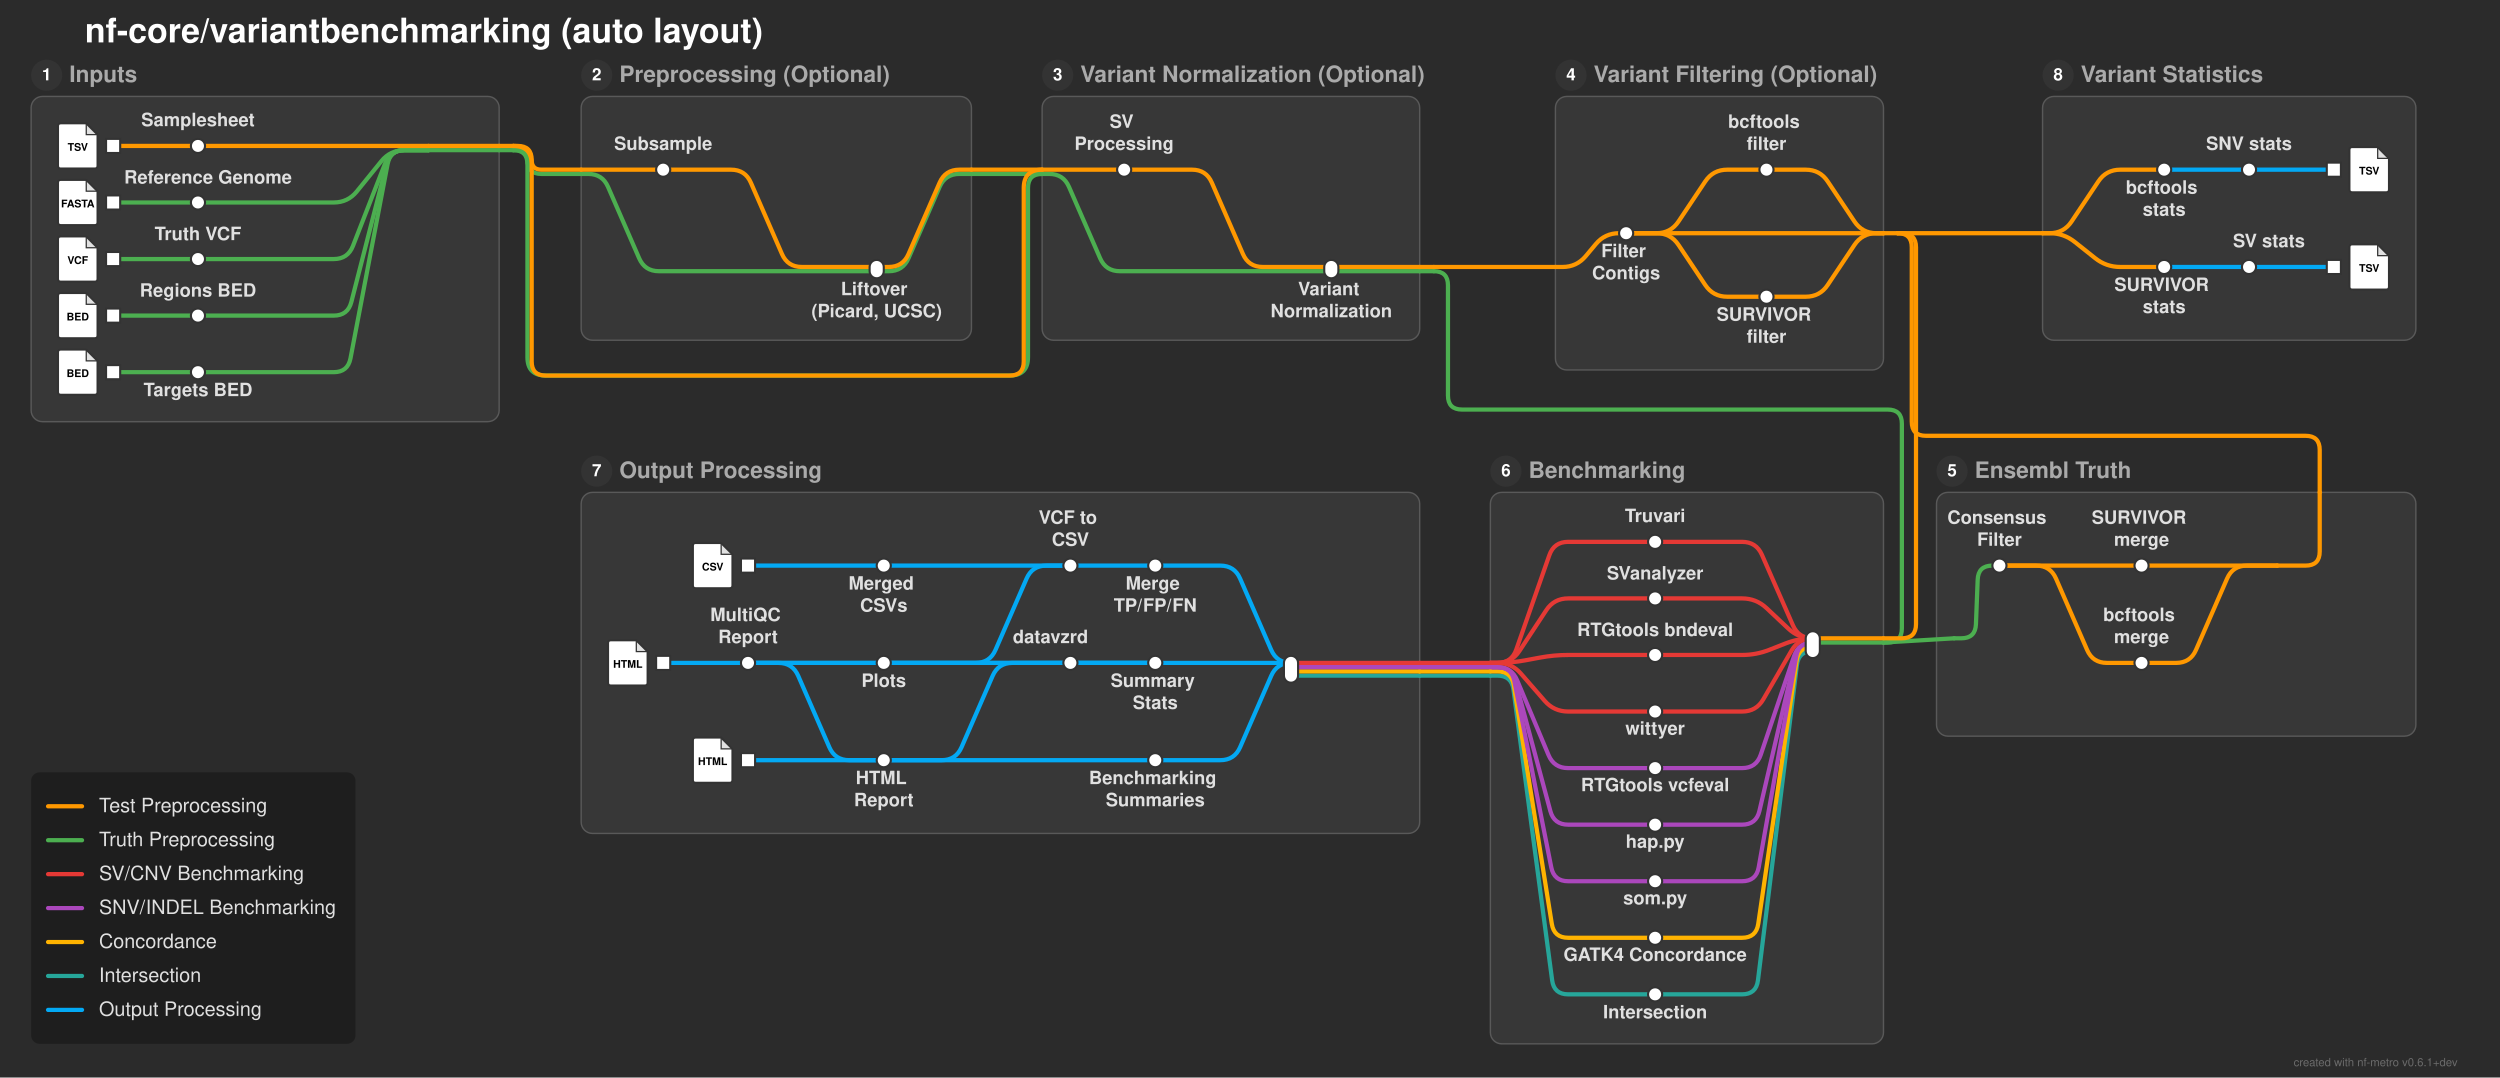
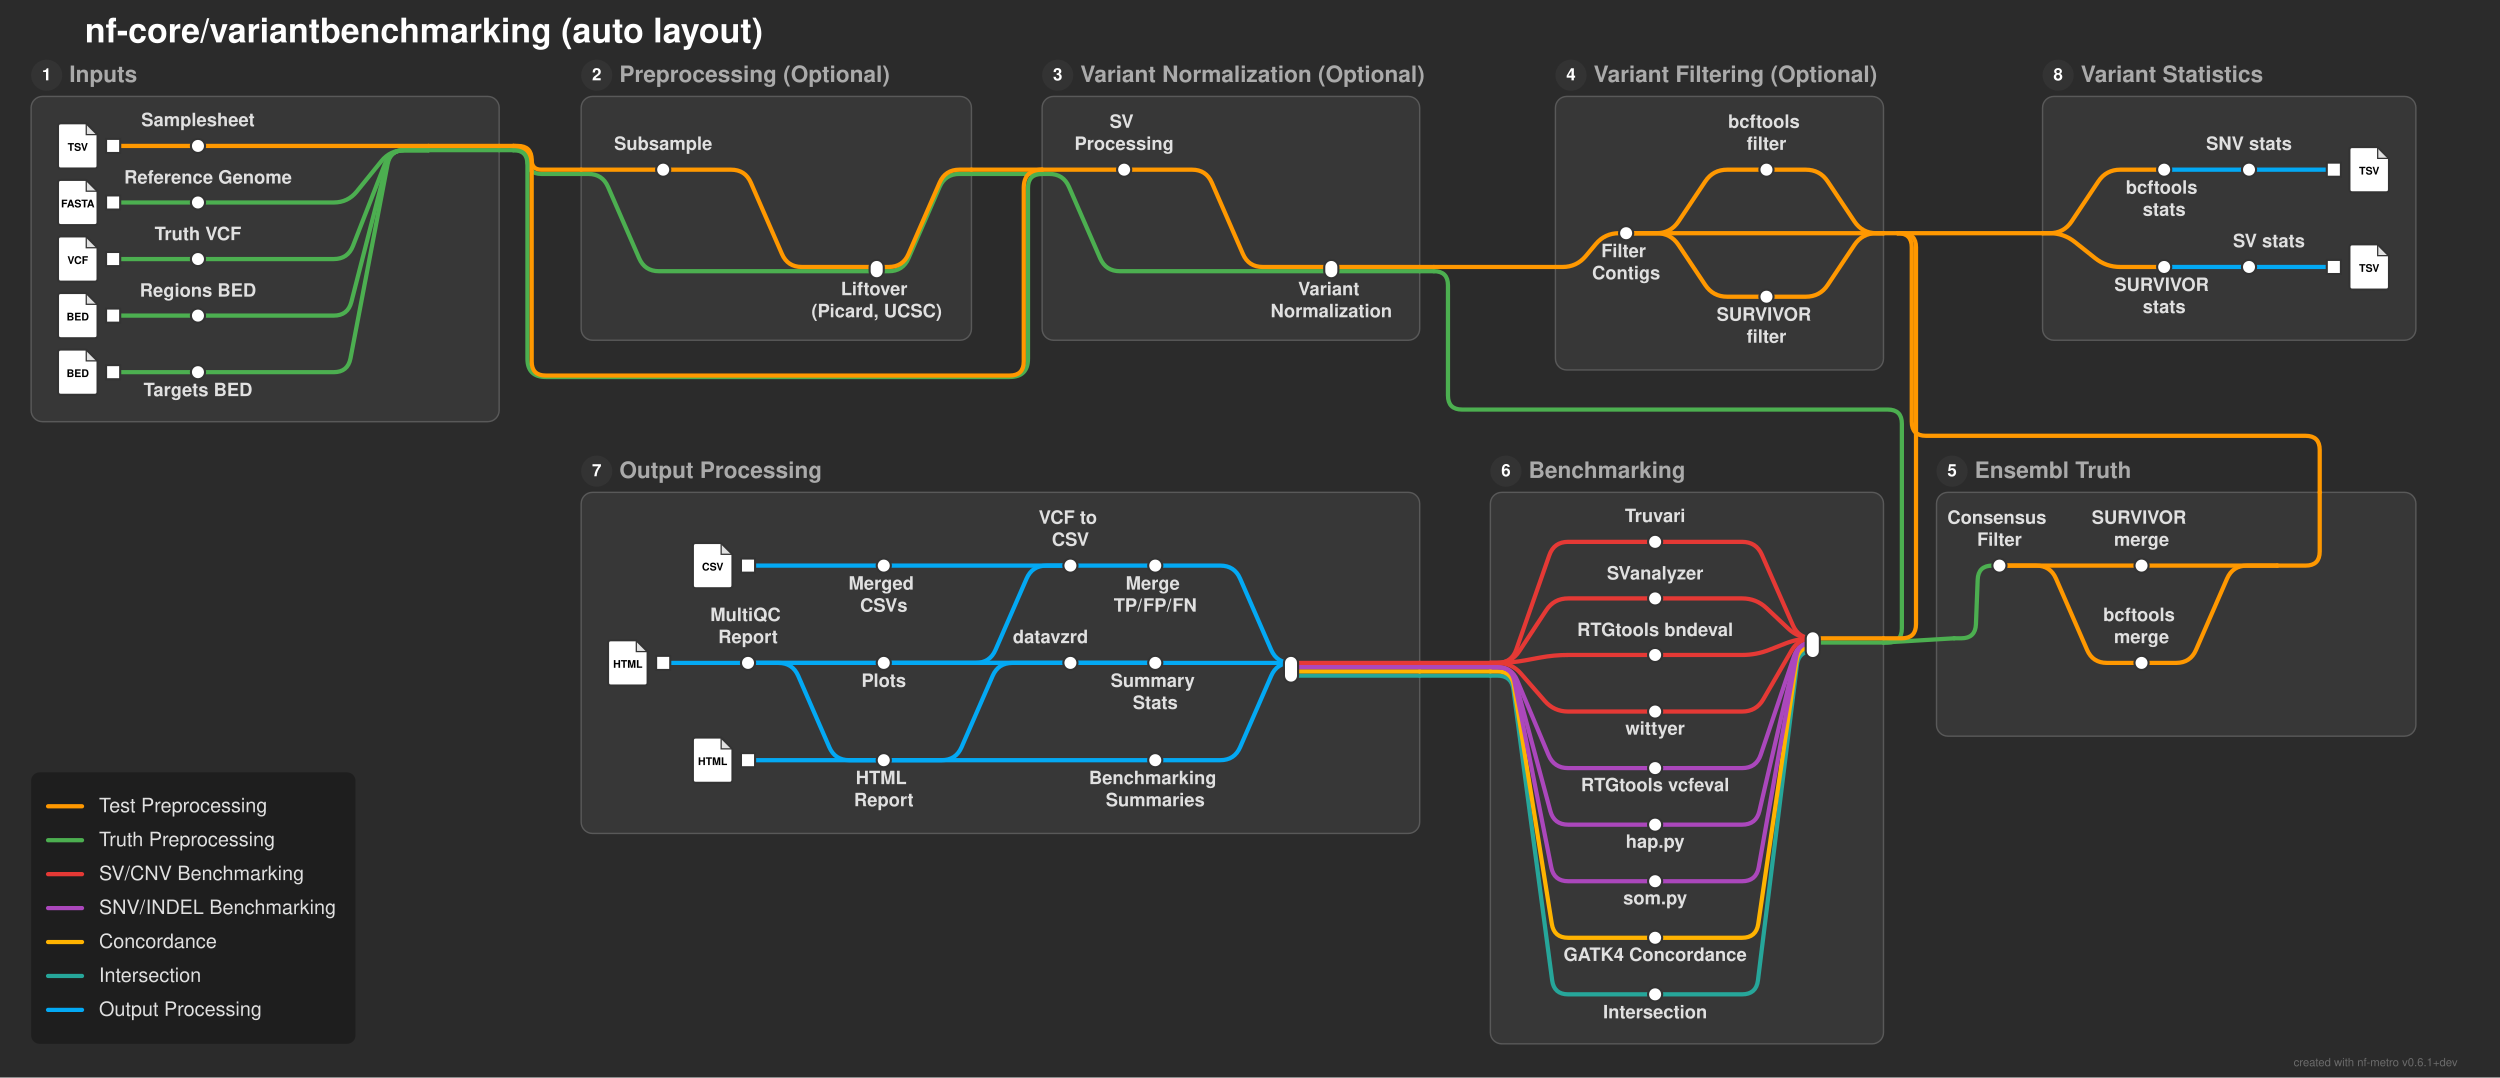
<svg xmlns="http://www.w3.org/2000/svg" width="1768" height="762" viewBox="0 0 1768 762">
  <defs>
</defs>
  <rect x="0" y="0" width="1768" height="762" fill="#2b2b2b" />
  <text x="60.0" y="30.0" font-size="24.0" fill="#ffffff" font-family="'Helvetica Neue', Helvetica, Arial, sans-serif" font-weight="bold" class="nf-metro-title">nf-core/variantbenchmarking (auto layout)</text>
  <rect x="22.0" y="68.2" width="331.0" height="230.0" rx="8" ry="8" fill="#373737" stroke="#595959" stroke-width="1.0" />
  <circle cx="33.0" cy="53.2" r="11" fill="#333333" class="nf-metro-section-num-circle" />
  <text x="33.0" y="53.2" font-size="12" fill="#ffffff" font-family="'Helvetica Neue', Helvetica, Arial, sans-serif" font-weight="bold" text-anchor="middle" dy="0.3em">1</text>
  <text x="49.0" y="53.2" font-size="16.0" fill="#aaaaaa" font-family="'Helvetica Neue', Helvetica, Arial, sans-serif" font-weight="bold" dy="0.3em" class="nf-metro-section-label">Inputs</text>
  <rect x="411.0" y="68.2" width="276.0" height="172.4" rx="8" ry="8" fill="#373737" stroke="#595959" stroke-width="1.0" />
  <circle cx="422.0" cy="53.2" r="11" fill="#333333" class="nf-metro-section-num-circle" />
  <text x="422.0" y="53.2" font-size="12" fill="#ffffff" font-family="'Helvetica Neue', Helvetica, Arial, sans-serif" font-weight="bold" text-anchor="middle" dy="0.3em">2</text>
  <text x="438.0" y="53.2" font-size="16.0" fill="#aaaaaa" font-family="'Helvetica Neue', Helvetica, Arial, sans-serif" font-weight="bold" dy="0.3em" class="nf-metro-section-label">Preprocessing (Optional)</text>
  <rect x="737.0" y="68.2" width="267.0" height="172.4" rx="8" ry="8" fill="#373737" stroke="#595959" stroke-width="1.0" />
  <circle cx="748.0" cy="53.2" r="11" fill="#333333" class="nf-metro-section-num-circle" />
  <text x="748.0" y="53.2" font-size="12" fill="#ffffff" font-family="'Helvetica Neue', Helvetica, Arial, sans-serif" font-weight="bold" text-anchor="middle" dy="0.3em">3</text>
  <text x="764.0" y="53.2" font-size="16.0" fill="#aaaaaa" font-family="'Helvetica Neue', Helvetica, Arial, sans-serif" font-weight="bold" dy="0.3em" class="nf-metro-section-label">Variant Normalization (Optional)</text>
  <rect x="1100.0" y="68.2" width="232.0" height="193.441" rx="8" ry="8" fill="#373737" stroke="#595959" stroke-width="1.0" />
  <circle cx="1111.0" cy="53.2" r="11" fill="#333333" class="nf-metro-section-num-circle" />
  <text x="1111.0" y="53.2" font-size="12" fill="#ffffff" font-family="'Helvetica Neue', Helvetica, Arial, sans-serif" font-weight="bold" text-anchor="middle" dy="0.3em">4</text>
  <text x="1127.0" y="53.2" font-size="16.0" fill="#aaaaaa" font-family="'Helvetica Neue', Helvetica, Arial, sans-serif" font-weight="bold" dy="0.3em" class="nf-metro-section-label">Variant Filtering (Optional)</text>
  <rect x="1369.5" y="348.2" width="339.0" height="172.4" rx="8" ry="8" fill="#373737" stroke="#595959" stroke-width="1.0" />
  <circle cx="1380.5" cy="333.2" r="11" fill="#333333" class="nf-metro-section-num-circle" />
  <text x="1380.5" y="333.2" font-size="12" fill="#ffffff" font-family="'Helvetica Neue', Helvetica, Arial, sans-serif" font-weight="bold" text-anchor="middle" dy="0.3em">5</text>
  <text x="1396.5" y="333.2" font-size="16.0" fill="#aaaaaa" font-family="'Helvetica Neue', Helvetica, Arial, sans-serif" font-weight="bold" dy="0.3em" class="nf-metro-section-label">Ensembl Truth</text>
  <rect x="1054.0" y="348.2" width="278.0" height="390.0" rx="8" ry="8" fill="#373737" stroke="#595959" stroke-width="1.0" />
  <circle cx="1065.0" cy="333.2" r="11" fill="#333333" class="nf-metro-section-num-circle" />
  <text x="1065.0" y="333.2" font-size="12" fill="#ffffff" font-family="'Helvetica Neue', Helvetica, Arial, sans-serif" font-weight="bold" text-anchor="middle" dy="0.3em">6</text>
  <text x="1081.0" y="333.2" font-size="16.0" fill="#aaaaaa" font-family="'Helvetica Neue', Helvetica, Arial, sans-serif" font-weight="bold" dy="0.3em" class="nf-metro-section-label">Benchmarking</text>
  <rect x="411.0" y="348.2" width="593.0" height="241.2" rx="8" ry="8" fill="#373737" stroke="#595959" stroke-width="1.0" />
  <circle cx="422.0" cy="333.2" r="11" fill="#333333" class="nf-metro-section-num-circle" />
  <text x="422.0" y="333.2" font-size="12" fill="#ffffff" font-family="'Helvetica Neue', Helvetica, Arial, sans-serif" font-weight="bold" text-anchor="middle" dy="0.3em">7</text>
  <text x="438.0" y="333.2" font-size="16.0" fill="#aaaaaa" font-family="'Helvetica Neue', Helvetica, Arial, sans-serif" font-weight="bold" dy="0.3em" class="nf-metro-section-label">Output Processing</text>
  <rect x="1444.5" y="68.2" width="264.0" height="172.4" rx="8" ry="8" fill="#373737" stroke="#595959" stroke-width="1.0" />
  <circle cx="1455.5" cy="53.2" r="11" fill="#333333" class="nf-metro-section-num-circle" />
  <text x="1455.5" y="53.2" font-size="12" fill="#ffffff" font-family="'Helvetica Neue', Helvetica, Arial, sans-serif" font-weight="bold" text-anchor="middle" dy="0.3em">8</text>
  <text x="1471.5" y="53.2" font-size="16.0" fill="#aaaaaa" font-family="'Helvetica Neue', Helvetica, Arial, sans-serif" font-weight="bold" dy="0.3em" class="nf-metro-section-label">Variant Statistics</text>
  <path d="M1170.5,703.2 L1109.0,703.2 Q1099.0,703.2,1097.681,693.287 L1070.319,487.713 Q1069.0,477.8,1059.0,477.8 L1054.0,477.8" stroke="#26A69A" stroke-width="3.0" fill="none" stroke-linecap="round" stroke-linejoin="round" />
  <path d="M1170.5,663.2 L1109.0,663.2 Q1099.0,663.2,1097.427,653.324 L1070.573,484.676 Q1069.0,474.8,1059.0,474.8 L1054.0,474.8" stroke="#FFB300" stroke-width="3.0" fill="none" stroke-linecap="round" stroke-linejoin="round" />
  <path d="M1170.5,623.2 L1109.0,623.2 Q1099.0,623.2,1097.056,613.391 L1070.944,481.609 Q1069.0,471.8,1059.0,471.8 L1054.0,471.8" stroke="#AB47BC" stroke-width="3.0" fill="none" stroke-linecap="round" stroke-linejoin="round" />
  <path d="M1170.5,583.2 L1109.0,583.2 Q1099.0,583.2,1096.4,573.544 L1071.6,481.456 Q1069.0,471.8,1059.0,471.8 L1054.0,471.8" stroke="#AB47BC" stroke-width="3.0" fill="none" stroke-linecap="round" stroke-linejoin="round" />
  <path d="M1170.5,543.2 L1109.0,543.2 Q1099.0,543.2,1095.126,533.981 L1072.874,481.019 Q1069.0,471.8,1059.0,471.8 L1054.0,471.8" stroke="#AB47BC" stroke-width="3.0" fill="none" stroke-linecap="round" stroke-linejoin="round" />
  <path d="M625.0,537.6 L529.0,537.6" stroke="#03A9F4" stroke-width="3.0" stroke-linecap="round" />
  <path d="M817.0,537.6 L600.5,537.6 Q590.5,537.6,586.503,528.434 L564.497,477.966 Q560.5,468.8,550.5,468.8 L529.0,468.8" stroke="#03A9F4" stroke-width="3.0" fill="none" stroke-linecap="round" stroke-linejoin="round" />
  <path d="M1170.5,503.2 L1109.0,503.2 Q1099.0,503.2,1092.427,495.663 L1075.573,476.337 Q1069.0,468.8,1059.0,468.8 L1054.0,468.8" stroke="#E53935" stroke-width="3.0" fill="none" stroke-linecap="round" stroke-linejoin="round" />
  <path d="M1004.0,477.8 L913.0,477.8" stroke="#26A69A" stroke-width="3.0" stroke-linecap="round" />
  <path d="M1054.0,477.8 L1004.0,477.8" stroke="#26A69A" stroke-width="3.0" stroke-linecap="round" />
  <path d="M1004.0,474.8 L913.0,474.8" stroke="#FFB300" stroke-width="3.0" stroke-linecap="round" />
  <path d="M1054.0,474.8 L1004.0,474.8" stroke="#FFB300" stroke-width="3.0" stroke-linecap="round" />
  <path d="M1004.0,471.8 L913.0,471.8" stroke="#AB47BC" stroke-width="3.0" stroke-linecap="round" />
  <path d="M1054.0,471.8 L1004.0,471.8" stroke="#AB47BC" stroke-width="3.0" stroke-linecap="round" />
  <path d="M1514.5,468.8 L1490.0,468.8 Q1480.0,468.8,1476.003,459.634 L1453.997,409.166 Q1450.0,400.0,1440.0,400.0 L1414.0,400.0" stroke="#ff9800" stroke-width="3.0" fill="none" stroke-linecap="round" stroke-linejoin="round" />
  <path d="M913.0,468.8 L913.0,468.8 Q903.0,468.8,899.003,459.634 L876.997,409.166 Q873.0,400.0,863.0,400.0 L817.0,400.0" stroke="#03A9F4" stroke-width="3.0" fill="none" stroke-linecap="round" stroke-linejoin="round" />
  <path d="M913.0,468.8 L817.0,468.8" stroke="#03A9F4" stroke-width="3.0" stroke-linecap="round" />
  <path d="M817.0,468.8 L625.0,468.8" stroke="#03A9F4" stroke-width="3.0" stroke-linecap="round" />
  <path d="M817.0,468.8 L757.0,468.8" stroke="#03A9F4" stroke-width="3.0" stroke-linecap="round" />
  <path d="M913.0,468.8 L913.0,468.8 Q903.0,468.8,899.003,477.966 L876.997,528.434 Q873.0,537.6,863.0,537.6 L817.0,537.6" stroke="#03A9F4" stroke-width="3.0" fill="none" stroke-linecap="round" stroke-linejoin="round" />
  <path d="M757.0,468.8 L716.0,468.8 Q706.0,468.8,702.003,477.966 L679.997,528.434 Q676.0,537.6,666.0,537.6 L625.0,537.6" stroke="#03A9F4" stroke-width="3.0" fill="none" stroke-linecap="round" stroke-linejoin="round" />
  <path d="M817.0,468.8 L529.0,468.8" stroke="#03A9F4" stroke-width="3.0" stroke-linecap="round" />
  <path d="M625.0,468.8 L529.0,468.8" stroke="#03A9F4" stroke-width="3.0" stroke-linecap="round" />
  <path d="M529.0,468.8 L469.0,468.8" stroke="#03A9F4" stroke-width="3.0" stroke-linecap="round" />
  <path d="M1004.0,468.8 L913.0,468.8" stroke="#E53935" stroke-width="3.0" stroke-linecap="round" />
  <path d="M1054.0,468.8 L1004.0,468.8" stroke="#E53935" stroke-width="3.0" stroke-linecap="round" />
  <path d="M1170.5,463.2 L1109.0,463.2 Q1099.0,463.2,1089.17,465.035 L1078.83,466.965 Q1069.0,468.8,1059.0,468.8 L1054.0,468.8" stroke="#E53935" stroke-width="3.0" fill="none" stroke-linecap="round" stroke-linejoin="round" />
  <path d="M1282.0,460.407 L1282.0,460.407 Q1272.0,460.407,1270.774,470.332 L1243.226,693.275 Q1242.0,703.2,1232.0,703.2 L1170.5,703.2" stroke="#26A69A" stroke-width="3.0" fill="none" stroke-linecap="round" stroke-linejoin="round" />
  <path d="M1282.0,457.407 L1282.0,457.407 Q1272.0,457.407,1270.557,467.303 L1243.443,653.305 Q1242.0,663.2,1232.0,663.2 L1170.5,663.2" stroke="#FFB300" stroke-width="3.0" fill="none" stroke-linecap="round" stroke-linejoin="round" />
  <path d="M1282.0,454.407 L1282.0,454.407 Q1272.0,454.407,1268.799,463.881 L1245.201,533.726 Q1242.0,543.2,1232.0,543.2 L1170.5,543.2" stroke="#AB47BC" stroke-width="3.0" fill="none" stroke-linecap="round" stroke-linejoin="round" />
  <path d="M1282.0,454.407 L1282.0,454.407 Q1272.0,454.407,1269.731,464.147 L1244.269,573.461 Q1242.0,583.2,1232.0,583.2 L1170.5,583.2" stroke="#AB47BC" stroke-width="3.0" fill="none" stroke-linecap="round" stroke-linejoin="round" />
  <path d="M1282.0,454.407 L1282.0,454.407 Q1272.0,454.407,1270.25,464.253 L1243.75,613.354 Q1242.0,623.2,1232.0,623.2 L1170.5,623.2" stroke="#AB47BC" stroke-width="3.0" fill="none" stroke-linecap="round" stroke-linejoin="round" />
  <path d="M1332.0,454.407 L1282.0,454.407" stroke="#4CAF50" stroke-width="3.0" stroke-linecap="round" />
  <path d="M1282.0,451.407 L1282.0,451.407 Q1272.0,451.407,1267.974,442.254 L1246.026,392.354 Q1242.0,383.2,1232.0,383.2 L1170.5,383.2" stroke="#E53935" stroke-width="3.0" fill="none" stroke-linecap="round" stroke-linejoin="round" />
  <path d="M1282.0,451.407 L1282.0,451.407 Q1272.0,451.407,1264.715,444.557 L1249.285,430.05 Q1242.0,423.2,1232.0,423.2 L1170.5,423.2" stroke="#E53935" stroke-width="3.0" fill="none" stroke-linecap="round" stroke-linejoin="round" />
  <path d="M1282.0,451.407 L1282.0,451.407 Q1272.0,451.407,1262.693,455.066 L1251.307,459.542 Q1242.0,463.2,1232.0,463.2 L1170.5,463.2" stroke="#E53935" stroke-width="3.0" fill="none" stroke-linecap="round" stroke-linejoin="round" />
  <path d="M1282.0,451.407 L1282.0,451.407 Q1272.0,451.407,1266.988,460.06 L1247.012,494.547 Q1242.0,503.2,1232.0,503.2 L1170.5,503.2" stroke="#E53935" stroke-width="3.0" fill="none" stroke-linecap="round" stroke-linejoin="round" />
  <path d="M1332.0,451.407 L1282.0,451.407" stroke="#ff9800" stroke-width="3.0" stroke-linecap="round" />
  <path d="M1382.0,451.407 L1332.0,454.407" stroke="#4CAF50" stroke-width="3.0" stroke-linecap="round" />
  <path d="M1170.5,423.2 L1109.0,423.2 Q1099.0,423.2,1093.504,431.554 L1074.496,460.446 Q1069.0,468.8,1059.0,468.8 L1054.0,468.8" stroke="#E53935" stroke-width="3.0" fill="none" stroke-linecap="round" stroke-linejoin="round" />
  <path d="M1610.5,400.0 L1514.5,400.0" stroke="#ff9800" stroke-width="3.0" stroke-linecap="round" />
  <path d="M1610.5,400.0 L1589.0,400.0 Q1579.0,400.0,1575.003,409.166 L1552.997,459.634 Q1549.0,468.8,1539.0,468.8 L1514.5,468.8" stroke="#ff9800" stroke-width="3.0" fill="none" stroke-linecap="round" stroke-linejoin="round" />
  <path d="M1514.5,400.0 L1414.0,400.0" stroke="#ff9800" stroke-width="3.0" stroke-linecap="round" />
  <path d="M817.0,400.0 L757.0,400.0" stroke="#03A9F4" stroke-width="3.0" stroke-linecap="round" />
  <path d="M757.0,400.0 L740.0,400.0 Q730.0,400.0,726.003,409.166 L703.997,459.634 Q700.0,468.8,690.0,468.8 L625.0,468.8" stroke="#03A9F4" stroke-width="3.0" fill="none" stroke-linecap="round" stroke-linejoin="round" />
  <path d="M757.0,400.0 L625.0,400.0" stroke="#03A9F4" stroke-width="3.0" stroke-linecap="round" />
  <path d="M625.0,400.0 L529.0,400.0" stroke="#03A9F4" stroke-width="3.0" stroke-linecap="round" />
  <path d="M1414.0,400.0 L1409.0,400.0 Q1399.0,400.0,1398.611,409.992 L1397.389,441.415 Q1397.0,451.407,1387.0,451.407 L1382.0,451.407" stroke="#4CAF50" stroke-width="3.0" fill="none" stroke-linecap="round" stroke-linejoin="round" />
  <path d="M1170.5,383.2 L1109.0,383.2 Q1099.0,383.2,1095.693,392.637 L1072.307,459.363 Q1069.0,468.8,1059.0,468.8 L1054.0,468.8" stroke="#E53935" stroke-width="3.0" fill="none" stroke-linecap="round" stroke-linejoin="round" />
  <path d="M1640.5,348.2 L1640.5,390.0 Q1640.5,400.0,1630.5,400.0 L1610.5,400.0" stroke="#ff9800" stroke-width="3.0" fill="none" stroke-linecap="round" stroke-linejoin="round" />
  <path d="M80.0,263.2 L140.0,263.2" stroke="#4CAF50" stroke-width="3.0" stroke-linecap="round" />
  <path d="M140.0,263.2 L236.0,263.2 Q246.0,263.2,247.877,253.378 L274.123,116.022 Q276.0,106.2,286.0,106.2 L303.0,106.2" stroke="#4CAF50" stroke-width="3.0" fill="none" stroke-linecap="round" stroke-linejoin="round" />
  <path d="M80.0,223.2 L140.0,223.2" stroke="#4CAF50" stroke-width="3.0" stroke-linecap="round" />
  <path d="M140.0,223.2 L236.0,223.2 Q246.0,223.2,248.484,213.513 L273.516,115.887 Q276.0,106.2,286.0,106.2 L303.0,106.2" stroke="#4CAF50" stroke-width="3.0" fill="none" stroke-linecap="round" stroke-linejoin="round" />
  <path d="M1249.25,209.841 L1277.0,209.841 Q1287.0,209.841,1292.554,201.525 L1311.446,173.236 Q1317.0,164.92,1327.0,164.92 L1332.0,164.92" stroke="#ff9800" stroke-width="3.0" fill="none" stroke-linecap="round" stroke-linejoin="round" />
  <path d="M620.0,191.8 L628.5,191.8 Q638.5,191.8,642.497,182.634 L664.503,132.166 Q668.5,123.0,678.5,123.0 L687.0,123.0" stroke="#4CAF50" stroke-width="3.0" fill="none" stroke-linecap="round" stroke-linejoin="round" />
  <path d="M941.5,191.8 L1004.0,191.8" stroke="#4CAF50" stroke-width="3.0" stroke-linecap="round" />
  <path d="M1004.0,191.8 L1014.0,191.8" stroke="#4CAF50" stroke-width="3.0" stroke-linecap="round" />
  <path d="M1014.0,191.8 L1014.0,191.8 Q1024.0,191.8,1024.0,201.8 L1024.0,279.641 Q1024.0,289.641,1034.0,289.641 L1335.0,289.641 Q1345.0,289.641,1345.0,299.641 L1345.0,444.407 Q1345.0,454.407,1335.0,454.407 L1332.0,454.407" stroke="#4CAF50" stroke-width="3.0" fill="none" stroke-linecap="round" stroke-linejoin="round" />
  <path d="M1530.5,188.8 L1590.5,188.8" stroke="#03A9F4" stroke-width="3.0" stroke-linecap="round" />
  <path d="M1590.5,188.8 L1650.5,188.8" stroke="#03A9F4" stroke-width="3.0" stroke-linecap="round" />
  <path d="M620.0,188.8 L628.5,188.8 Q638.5,188.8,642.497,179.634 L664.503,129.166 Q668.5,120.0,678.5,120.0 L687.0,120.0" stroke="#ff9800" stroke-width="3.0" fill="none" stroke-linecap="round" stroke-linejoin="round" />
  <path d="M941.5,188.8 L1004.0,188.8" stroke="#ff9800" stroke-width="3.0" stroke-linecap="round" />
  <path d="M1100.0,188.8 L1105.0,188.8 Q1115.0,188.8,1121.421,181.134 L1128.579,172.587 Q1135.0,164.92,1145.0,164.92 L1150.0,164.92" stroke="#ff9800" stroke-width="3.0" fill="none" stroke-linecap="round" stroke-linejoin="round" />
  <path d="M1004.0,188.8 L1014.0,188.8" stroke="#ff9800" stroke-width="3.0" stroke-linecap="round" />
  <path d="M1014.0,188.8 L1100.0,188.8" stroke="#ff9800" stroke-width="3.0" stroke-linecap="round" />
  <path d="M80.0,183.2 L140.0,183.2" stroke="#4CAF50" stroke-width="3.0" stroke-linecap="round" />
  <path d="M140.0,183.2 L236.0,183.2 Q246.0,183.2,249.63,173.882 L272.37,115.518 Q276.0,106.2,286.0,106.2 L303.0,106.2" stroke="#4CAF50" stroke-width="3.0" fill="none" stroke-linecap="round" stroke-linejoin="round" />
  <path d="M1150.0,164.92 L1171.5,164.92 Q1181.5,164.92,1187.054,156.604 L1205.946,128.316 Q1211.5,120.0,1221.5,120.0 L1249.25,120.0" stroke="#ff9800" stroke-width="3.0" fill="none" stroke-linecap="round" stroke-linejoin="round" />
  <path d="M1150.0,164.92 L1171.5,164.92 Q1181.5,164.92,1187.054,173.236 L1205.946,201.525 Q1211.5,209.841,1221.5,209.841 L1249.25,209.841" stroke="#ff9800" stroke-width="3.0" fill="none" stroke-linecap="round" stroke-linejoin="round" />
  <path d="M1444.5,164.92 L1449.5,164.92 Q1459.5,164.92,1465.054,156.604 L1483.946,128.316 Q1489.5,120.0,1499.5,120.0 L1530.5,120.0" stroke="#ff9800" stroke-width="3.0" fill="none" stroke-linecap="round" stroke-linejoin="round" />
  <path d="M1444.5,164.92 L1449.5,164.92 Q1459.5,164.92,1467.324,171.148 L1481.676,182.572 Q1489.5,188.8,1499.5,188.8 L1530.5,188.8" stroke="#ff9800" stroke-width="3.0" fill="none" stroke-linecap="round" stroke-linejoin="round" />
  <path d="M1150.0,164.92 L1332.0,164.92" stroke="#ff9800" stroke-width="3.0" stroke-linecap="round" />
  <path d="M1332.0,164.92 L1342.0,164.92" stroke="#ff9800" stroke-width="3.0" stroke-linecap="round" />
  <path d="M1342.0,164.92 L1444.5,164.92" stroke="#ff9800" stroke-width="3.0" stroke-linecap="round" />
  <path d="M1342.0,164.92 L1342.0,164.92 Q1352.0,164.92,1352.0,174.92 L1352.0,298.2 Q1352.0,308.2,1362.0,308.2 L1630.5,308.2 Q1640.5,308.2,1640.5,318.2 L1640.5,348.2" stroke="#ff9800" stroke-width="3.0" fill="none" stroke-linecap="round" stroke-linejoin="round" />
  <path d="M1342.0,164.92 L1345.0,164.92 Q1355.0,164.92,1355.0,174.92 L1355.0,441.407 Q1355.0,451.407,1345.0,451.407 L1332.0,451.407" stroke="#ff9800" stroke-width="3.0" fill="none" stroke-linecap="round" stroke-linejoin="round" />
  <path d="M80.0,143.2 L140.0,143.2" stroke="#4CAF50" stroke-width="3.0" stroke-linecap="round" />
  <path d="M140.0,143.2 L236.0,143.2 Q246.0,143.2,252.298,135.432 L269.702,113.968 Q276.0,106.2,286.0,106.2 L303.0,106.2" stroke="#4CAF50" stroke-width="3.0" fill="none" stroke-linecap="round" stroke-linejoin="round" />
  <path d="M411.0,123.0 L416.0,123.0 Q426.0,123.0,429.997,132.166 L452.003,182.634 Q456.0,191.8,466.0,191.8 L620.0,191.8" stroke="#4CAF50" stroke-width="3.0" fill="none" stroke-linecap="round" stroke-linejoin="round" />
  <path d="M737.0,123.0 L742.0,123.0 Q752.0,123.0,755.997,132.166 L778.003,182.634 Q782.0,191.8,792.0,191.8 L941.5,191.8" stroke="#4CAF50" stroke-width="3.0" fill="none" stroke-linecap="round" stroke-linejoin="round" />
  <path d="M687.0,123.0 L737.0,123.0" stroke="#4CAF50" stroke-width="3.0" stroke-linecap="round" />
  <path d="M469.0,120.0 L517.0,120.0 Q527.0,120.0,530.997,129.166 L553.003,179.634 Q557.0,188.8,567.0,188.8 L620.0,188.8" stroke="#ff9800" stroke-width="3.0" fill="none" stroke-linecap="round" stroke-linejoin="round" />
  <path d="M795.0,120.0 L843.0,120.0 Q853.0,120.0,856.997,129.166 L879.003,179.634 Q883.0,188.8,893.0,188.8 L941.5,188.8" stroke="#ff9800" stroke-width="3.0" fill="none" stroke-linecap="round" stroke-linejoin="round" />
  <path d="M1530.5,120.0 L1590.5,120.0" stroke="#03A9F4" stroke-width="3.0" stroke-linecap="round" />
  <path d="M1590.5,120.0 L1650.5,120.0" stroke="#03A9F4" stroke-width="3.0" stroke-linecap="round" />
  <path d="M411.0,120.0 L469.0,120.0" stroke="#ff9800" stroke-width="3.0" stroke-linecap="round" />
  <path d="M737.0,120.0 L795.0,120.0" stroke="#ff9800" stroke-width="3.0" stroke-linecap="round" />
  <path d="M1249.25,120.0 L1277.0,120.0 Q1287.0,120.0,1292.554,128.316 L1311.446,156.604 Q1317.0,164.92,1327.0,164.92 L1332.0,164.92" stroke="#ff9800" stroke-width="3.0" fill="none" stroke-linecap="round" stroke-linejoin="round" />
  <path d="M687.0,120.0 L737.0,120.0" stroke="#ff9800" stroke-width="3.0" stroke-linecap="round" />
  <path d="M303.0,106.2 L353.0,106.2" stroke="#4CAF50" stroke-width="3.0" stroke-linecap="round" />
  <path d="M353.0,106.2 L363.0,106.2" stroke="#4CAF50" stroke-width="3.0" stroke-linecap="round" />
  <path d="M363.0,106.2 L366.1,106.2 Q373.0,106.2,373.0,113.1 L373.0,113.1 Q373.0,123.0,382.9,123.0 L411.0,123.0" stroke="#4CAF50" stroke-width="3.0" fill="none" stroke-linecap="round" stroke-linejoin="round" />
-   <path d="M363.0,106.2 L363.0,106.2 Q373.0,106.2,373.0,116.2 L373.0,252.6 Q373.0,265.6,386.0,265.6 L714.0,265.6 Q727.0,265.6,727.0,252.6 L727.0,133.0 Q727.0,123.0,737.0,123.0 L737.0,123.0" stroke="#4CAF50" stroke-width="3.0" fill="none" stroke-linecap="round" stroke-linejoin="round" />
+   <path d="M363.0,106.2 L363.0,106.2 Q373.0,106.2,373.0,116.2 L373.0,253.6 Q373.0,266.6,386.0,266.6 L714.0,266.6 Q727.0,266.6,727.0,253.6 L727.0,133.0 Q727.0,123.0,737.0,123.0 L737.0,123.0" stroke="#4CAF50" stroke-width="3.0" fill="none" stroke-linecap="round" stroke-linejoin="round" />
  <path d="M80.0,103.2 L140.0,103.2" stroke="#ff9800" stroke-width="3.0" stroke-linecap="round" />
  <path d="M140.0,103.2 L303.0,103.2" stroke="#ff9800" stroke-width="3.0" stroke-linecap="round" />
  <path d="M303.0,103.2 L353.0,103.2" stroke="#ff9800" stroke-width="3.0" stroke-linecap="round" />
  <path d="M353.0,103.2 L363.0,103.2" stroke="#ff9800" stroke-width="3.0" stroke-linecap="round" />
  <path d="M363.0,103.2 L366.1,103.2 Q376.0,103.2,376.0,113.1 L376.0,113.1 Q376.0,120.0,382.9,120.0 L411.0,120.0" stroke="#ff9800" stroke-width="3.0" fill="none" stroke-linecap="round" stroke-linejoin="round" />
  <path d="M363.0,103.2 L363.0,103.2 Q376.0,103.2,376.0,116.2 L376.0,255.6 Q376.0,265.6,386.0,265.6 L714.0,265.6 Q724.0,265.6,724.0,255.6 L724.0,133.0 Q724.0,120.0,737.0,120.0 L737.0,120.0" stroke="#ff9800" stroke-width="3.0" fill="none" stroke-linecap="round" stroke-linejoin="round" />
  <rect x="75.0" y="138.2" width="10.0" height="10.0" fill="#ffffff" stroke="#333333" stroke-width="1.5" />
  <path d="M43.0,127.2 L61.0,127.2 L69.0,135.2 L69.0,157.2 Q69.0,159.2,67.0,159.2 L43.0,159.2 Q41.0,159.2,41.0,157.2 L41.0,129.2 Q41.0,127.2,43.0,127.2 Z" fill="#ffffff" stroke="#333333" stroke-width="1.5" stroke-linejoin="round" />
  <path d="M61.0,127.2 L61.0,135.2 L69.0,135.2 Z" fill="#333333" opacity="0.15" stroke="none" />
  <path d="M61.0,127.2 L61.0,135.2 L69.0,135.2" fill="none" stroke="#333333" stroke-width="0.9" />
  <text x="55.0" y="144.4" font-size="7.5" fill="#000000" font-family="'Helvetica Neue', Helvetica, Arial, sans-serif" font-weight="bold" text-anchor="middle" dy="0.3em">FASTA</text>
  <rect x="135.0" y="138.2" width="10.0" height="10.0" rx="5.0" ry="5.0" fill="#ffffff" stroke="#333333" stroke-width="1.5" />
  <rect x="75.0" y="178.2" width="10.0" height="10.0" fill="#ffffff" stroke="#333333" stroke-width="1.5" />
  <path d="M43.0,167.2 L61.0,167.2 L69.0,175.2 L69.0,197.2 Q69.0,199.2,67.0,199.2 L43.0,199.2 Q41.0,199.2,41.0,197.2 L41.0,169.2 Q41.0,167.2,43.0,167.2 Z" fill="#ffffff" stroke="#333333" stroke-width="1.5" stroke-linejoin="round" />
  <path d="M61.0,167.2 L61.0,175.2 L69.0,175.2 Z" fill="#333333" opacity="0.15" stroke="none" />
  <path d="M61.0,167.2 L61.0,175.2 L69.0,175.2" fill="none" stroke="#333333" stroke-width="0.9" />
  <text x="55.0" y="184.4" font-size="7.5" fill="#000000" font-family="'Helvetica Neue', Helvetica, Arial, sans-serif" font-weight="bold" text-anchor="middle" dy="0.3em">VCF</text>
  <rect x="135.0" y="178.2" width="10.0" height="10.0" rx="5.0" ry="5.0" fill="#ffffff" stroke="#333333" stroke-width="1.5" />
  <rect x="75.0" y="218.2" width="10.0" height="10.0" fill="#ffffff" stroke="#333333" stroke-width="1.5" />
  <path d="M43.0,207.2 L61.0,207.2 L69.0,215.2 L69.0,237.2 Q69.0,239.2,67.0,239.2 L43.0,239.2 Q41.0,239.2,41.0,237.2 L41.0,209.2 Q41.0,207.2,43.0,207.2 Z" fill="#ffffff" stroke="#333333" stroke-width="1.5" stroke-linejoin="round" />
  <path d="M61.0,207.2 L61.0,215.2 L69.0,215.2 Z" fill="#333333" opacity="0.15" stroke="none" />
  <path d="M61.0,207.2 L61.0,215.2 L69.0,215.2" fill="none" stroke="#333333" stroke-width="0.9" />
  <text x="55.0" y="224.4" font-size="7.5" fill="#000000" font-family="'Helvetica Neue', Helvetica, Arial, sans-serif" font-weight="bold" text-anchor="middle" dy="0.3em">BED</text>
  <rect x="135.0" y="218.2" width="10.0" height="10.0" rx="5.0" ry="5.0" fill="#ffffff" stroke="#333333" stroke-width="1.5" />
  <rect x="75.0" y="258.2" width="10.0" height="10.0" fill="#ffffff" stroke="#333333" stroke-width="1.5" />
  <path d="M43.0,247.2 L61.0,247.2 L69.0,255.2 L69.0,277.2 Q69.0,279.2,67.0,279.2 L43.0,279.2 Q41.0,279.2,41.0,277.2 L41.0,249.2 Q41.0,247.2,43.0,247.2 Z" fill="#ffffff" stroke="#333333" stroke-width="1.5" stroke-linejoin="round" />
  <path d="M61.0,247.2 L61.0,255.2 L69.0,255.2 Z" fill="#333333" opacity="0.15" stroke="none" />
  <path d="M61.0,247.2 L61.0,255.2 L69.0,255.2" fill="none" stroke="#333333" stroke-width="0.9" />
  <text x="55.0" y="264.4" font-size="7.5" fill="#000000" font-family="'Helvetica Neue', Helvetica, Arial, sans-serif" font-weight="bold" text-anchor="middle" dy="0.3em">BED</text>
  <rect x="135.0" y="258.2" width="10.0" height="10.0" rx="5.0" ry="5.0" fill="#ffffff" stroke="#333333" stroke-width="1.5" />
  <rect x="75.0" y="98.2" width="10.0" height="10.0" fill="#ffffff" stroke="#333333" stroke-width="1.5" />
  <path d="M43.0,87.2 L61.0,87.2 L69.0,95.2 L69.0,117.2 Q69.0,119.2,67.0,119.2 L43.0,119.2 Q41.0,119.2,41.0,117.2 L41.0,89.2 Q41.0,87.2,43.0,87.2 Z" fill="#ffffff" stroke="#333333" stroke-width="1.5" stroke-linejoin="round" />
  <path d="M61.0,87.2 L61.0,95.2 L69.0,95.2 Z" fill="#333333" opacity="0.15" stroke="none" />
  <path d="M61.0,87.2 L61.0,95.2 L69.0,95.2" fill="none" stroke="#333333" stroke-width="0.9" />
  <text x="55.0" y="104.4" font-size="7.5" fill="#000000" font-family="'Helvetica Neue', Helvetica, Arial, sans-serif" font-weight="bold" text-anchor="middle" dy="0.3em">TSV</text>
  <rect x="135.0" y="98.2" width="10.0" height="10.0" rx="5.0" ry="5.0" fill="#ffffff" stroke="#333333" stroke-width="1.5" />
  <rect x="464.0" y="115.0" width="10.0" height="10.0" rx="5.0" ry="5.0" fill="#ffffff" stroke="#333333" stroke-width="1.5" />
  <rect x="615.0" y="183.8" width="10.0" height="13.0" rx="5.0" ry="5.0" fill="#ffffff" stroke="#333333" stroke-width="1.5" />
  <rect x="790.0" y="115.0" width="10.0" height="10.0" rx="5.0" ry="5.0" fill="#ffffff" stroke="#333333" stroke-width="1.5" />
  <rect x="936.5" y="183.8" width="10.0" height="13.0" rx="5.0" ry="5.0" fill="#ffffff" stroke="#333333" stroke-width="1.5" />
  <rect x="1145.0" y="159.92" width="10.0" height="10.0" rx="5.0" ry="5.0" fill="#ffffff" stroke="#333333" stroke-width="1.5" />
  <rect x="1244.25" y="115.0" width="10.0" height="10.0" rx="5.0" ry="5.0" fill="#ffffff" stroke="#333333" stroke-width="1.5" />
  <rect x="1244.25" y="204.841" width="10.0" height="10.0" rx="5.0" ry="5.0" fill="#ffffff" stroke="#333333" stroke-width="1.5" />
  <rect x="1509.5" y="395.0" width="10.0" height="10.0" rx="5.0" ry="5.0" fill="#ffffff" stroke="#333333" stroke-width="1.5" />
  <rect x="1509.5" y="463.8" width="10.0" height="10.0" rx="5.0" ry="5.0" fill="#ffffff" stroke="#333333" stroke-width="1.5" />
  <rect x="1409.0" y="395.0" width="10.0" height="10.0" rx="5.0" ry="5.0" fill="#ffffff" stroke="#333333" stroke-width="1.5" />
  <rect x="1277.0" y="446.407" width="10.0" height="19.0" rx="5.0" ry="5.0" fill="#ffffff" stroke="#333333" stroke-width="1.5" />
  <rect x="1165.5" y="378.2" width="10.0" height="10.0" rx="5.0" ry="5.0" fill="#ffffff" stroke="#333333" stroke-width="1.5" />
  <rect x="1165.5" y="538.2" width="10.0" height="10.0" rx="5.0" ry="5.0" fill="#ffffff" stroke="#333333" stroke-width="1.5" />
  <rect x="1165.5" y="418.2" width="10.0" height="10.0" rx="5.0" ry="5.0" fill="#ffffff" stroke="#333333" stroke-width="1.5" />
  <rect x="1165.5" y="458.2" width="10.0" height="10.0" rx="5.0" ry="5.0" fill="#ffffff" stroke="#333333" stroke-width="1.5" />
  <rect x="1165.5" y="578.2" width="10.0" height="10.0" rx="5.0" ry="5.0" fill="#ffffff" stroke="#333333" stroke-width="1.5" />
  <rect x="1165.5" y="498.2" width="10.0" height="10.0" rx="5.0" ry="5.0" fill="#ffffff" stroke="#333333" stroke-width="1.5" />
  <rect x="1165.5" y="618.2" width="10.0" height="10.0" rx="5.0" ry="5.0" fill="#ffffff" stroke="#333333" stroke-width="1.5" />
  <rect x="1165.5" y="698.2" width="10.0" height="10.0" rx="5.0" ry="5.0" fill="#ffffff" stroke="#333333" stroke-width="1.5" />
  <rect x="1165.5" y="658.2" width="10.0" height="10.0" rx="5.0" ry="5.0" fill="#ffffff" stroke="#333333" stroke-width="1.5" />
  <rect x="908.0" y="463.8" width="10.0" height="19.0" rx="5.0" ry="5.0" fill="#ffffff" stroke="#333333" stroke-width="1.5" />
  <rect x="812.0" y="395.0" width="10.0" height="10.0" rx="5.0" ry="5.0" fill="#ffffff" stroke="#333333" stroke-width="1.5" />
  <rect x="752.0" y="395.0" width="10.0" height="10.0" rx="5.0" ry="5.0" fill="#ffffff" stroke="#333333" stroke-width="1.5" />
  <rect x="812.0" y="463.8" width="10.0" height="10.0" rx="5.0" ry="5.0" fill="#ffffff" stroke="#333333" stroke-width="1.5" />
  <rect x="620.0" y="463.8" width="10.0" height="10.0" rx="5.0" ry="5.0" fill="#ffffff" stroke="#333333" stroke-width="1.5" />
  <rect x="752.0" y="463.8" width="10.0" height="10.0" rx="5.0" ry="5.0" fill="#ffffff" stroke="#333333" stroke-width="1.5" />
  <rect x="620.0" y="395.0" width="10.0" height="10.0" rx="5.0" ry="5.0" fill="#ffffff" stroke="#333333" stroke-width="1.5" />
  <rect x="524.0" y="395.0" width="10.0" height="10.0" fill="#ffffff" stroke="#333333" stroke-width="1.5" />
  <path d="M492.0,384.0 L510.0,384.0 L518.0,392.0 L518.0,414.0 Q518.0,416.0,516.0,416.0 L492.0,416.0 Q490.0,416.0,490.0,414.0 L490.0,386.0 Q490.0,384.0,492.0,384.0 Z" fill="#ffffff" stroke="#333333" stroke-width="1.5" stroke-linejoin="round" />
  <path d="M510.0,384.0 L510.0,392.0 L518.0,392.0 Z" fill="#333333" opacity="0.15" stroke="none" />
  <path d="M510.0,384.0 L510.0,392.0 L518.0,392.0" fill="none" stroke="#333333" stroke-width="0.9" />
  <text x="504.0" y="401.2" font-size="7.5" fill="#000000" font-family="'Helvetica Neue', Helvetica, Arial, sans-serif" font-weight="bold" text-anchor="middle" dy="0.3em">CSV</text>
  <rect x="812.0" y="532.6" width="10.0" height="10.0" rx="5.0" ry="5.0" fill="#ffffff" stroke="#333333" stroke-width="1.5" />
  <rect x="620.0" y="532.6" width="10.0" height="10.0" rx="5.0" ry="5.0" fill="#ffffff" stroke="#333333" stroke-width="1.5" />
  <rect x="524.0" y="532.6" width="10.0" height="10.0" fill="#ffffff" stroke="#333333" stroke-width="1.5" />
  <path d="M492.0,521.6 L510.0,521.6 L518.0,529.6 L518.0,551.6 Q518.0,553.6,516.0,553.6 L492.0,553.6 Q490.0,553.6,490.0,551.6 L490.0,523.6 Q490.0,521.6,492.0,521.6 Z" fill="#ffffff" stroke="#333333" stroke-width="1.5" stroke-linejoin="round" />
  <path d="M510.0,521.6 L510.0,529.6 L518.0,529.6 Z" fill="#333333" opacity="0.15" stroke="none" />
  <path d="M510.0,521.6 L510.0,529.6 L518.0,529.6" fill="none" stroke="#333333" stroke-width="0.9" />
  <text x="504.0" y="538.8" font-size="7.5" fill="#000000" font-family="'Helvetica Neue', Helvetica, Arial, sans-serif" font-weight="bold" text-anchor="middle" dy="0.3em">HTML</text>
  <rect x="524.0" y="463.8" width="10.0" height="10.0" rx="5.0" ry="5.0" fill="#ffffff" stroke="#333333" stroke-width="1.5" />
  <rect x="464.0" y="463.8" width="10.0" height="10.0" fill="#ffffff" stroke="#333333" stroke-width="1.5" />
  <path d="M432.0,452.8 L450.0,452.8 L458.0,460.8 L458.0,482.8 Q458.0,484.8,456.0,484.8 L432.0,484.8 Q430.0,484.8,430.0,482.8 L430.0,454.8 Q430.0,452.8,432.0,452.8 Z" fill="#ffffff" stroke="#333333" stroke-width="1.5" stroke-linejoin="round" />
  <path d="M450.0,452.8 L450.0,460.8 L458.0,460.8 Z" fill="#333333" opacity="0.15" stroke="none" />
  <path d="M450.0,452.8 L450.0,460.8 L458.0,460.8" fill="none" stroke="#333333" stroke-width="0.9" />
  <text x="444.0" y="470.0" font-size="7.5" fill="#000000" font-family="'Helvetica Neue', Helvetica, Arial, sans-serif" font-weight="bold" text-anchor="middle" dy="0.3em">HTML</text>
  <rect x="1525.5" y="115.0" width="10.0" height="10.0" rx="5.0" ry="5.0" fill="#ffffff" stroke="#333333" stroke-width="1.5" />
  <rect x="1525.5" y="183.8" width="10.0" height="10.0" rx="5.0" ry="5.0" fill="#ffffff" stroke="#333333" stroke-width="1.5" />
  <rect x="1585.5" y="115.0" width="10.0" height="10.0" rx="5.0" ry="5.0" fill="#ffffff" stroke="#333333" stroke-width="1.5" />
  <rect x="1585.5" y="183.8" width="10.0" height="10.0" rx="5.0" ry="5.0" fill="#ffffff" stroke="#333333" stroke-width="1.5" />
  <rect x="1645.5" y="115.0" width="10.0" height="10.0" fill="#ffffff" stroke="#333333" stroke-width="1.5" />
  <path d="M1663.5,104.0 L1681.5,104.0 L1689.5,112.0 L1689.5,134.0 Q1689.5,136.0,1687.5,136.0 L1663.5,136.0 Q1661.5,136.0,1661.5,134.0 L1661.5,106.0 Q1661.5,104.0,1663.5,104.0 Z" fill="#ffffff" stroke="#333333" stroke-width="1.5" stroke-linejoin="round" />
  <path d="M1681.5,104.0 L1681.5,112.0 L1689.5,112.0 Z" fill="#333333" opacity="0.15" stroke="none" />
  <path d="M1681.5,104.0 L1681.5,112.0 L1689.5,112.0" fill="none" stroke="#333333" stroke-width="0.9" />
  <text x="1675.5" y="121.2" font-size="7.5" fill="#000000" font-family="'Helvetica Neue', Helvetica, Arial, sans-serif" font-weight="bold" text-anchor="middle" dy="0.3em">TSV</text>
  <rect x="1645.5" y="183.8" width="10.0" height="10.0" fill="#ffffff" stroke="#333333" stroke-width="1.5" />
  <path d="M1663.5,172.8 L1681.5,172.8 L1689.5,180.8 L1689.5,202.8 Q1689.5,204.8,1687.5,204.8 L1663.5,204.8 Q1661.5,204.8,1661.5,202.8 L1661.5,174.8 Q1661.5,172.8,1663.5,172.8 Z" fill="#ffffff" stroke="#333333" stroke-width="1.5" stroke-linejoin="round" />
  <path d="M1681.5,172.8 L1681.5,180.8 L1689.5,180.8 Z" fill="#333333" opacity="0.15" stroke="none" />
  <path d="M1681.5,172.8 L1681.5,180.8 L1689.5,180.8" fill="none" stroke="#333333" stroke-width="0.9" />
  <text x="1675.5" y="190.0" font-size="7.5" fill="#000000" font-family="'Helvetica Neue', Helvetica, Arial, sans-serif" font-weight="bold" text-anchor="middle" dy="0.3em">TSV</text>
  <text x="469.0" y="106.0" font-size="13.0" fill="#e0e0e0" font-family="'Helvetica Neue', Helvetica, Arial, sans-serif" font-weight="bold" text-anchor="middle" dominant-baseline="auto">Subsample</text>
  <text x="795.0" y="90.4" font-size="13.0" fill="#e0e0e0" font-family="'Helvetica Neue', Helvetica, Arial, sans-serif" font-weight="bold" text-anchor="middle" dominant-baseline="auto">
    <tspan x="795.0" dy="0em">SV</tspan>
    <tspan x="795.0" dy="1.2em">Processing</tspan>
  </text>
  <text x="1150.0" y="175.92" font-size="13.0" fill="#e0e0e0" font-family="'Helvetica Neue', Helvetica, Arial, sans-serif" font-weight="bold" text-anchor="middle" dominant-baseline="hanging">
    <tspan x="1150.0" dy="0em">Filter</tspan>
    <tspan x="1150.0" dy="1.2em">Contigs</tspan>
  </text>
  <text x="1530.5" y="131.0" font-size="13.0" fill="#e0e0e0" font-family="'Helvetica Neue', Helvetica, Arial, sans-serif" font-weight="bold" text-anchor="middle" dominant-baseline="hanging">
    <tspan x="1530.5" dy="0em">bcftools</tspan>
    <tspan x="1530.5" dy="1.2em">stats</tspan>
  </text>
  <text x="1530.5" y="199.8" font-size="13.0" fill="#e0e0e0" font-family="'Helvetica Neue', Helvetica, Arial, sans-serif" font-weight="bold" text-anchor="middle" dominant-baseline="hanging">
    <tspan x="1530.5" dy="0em">SURVIVOR</tspan>
    <tspan x="1530.5" dy="1.2em">stats</tspan>
  </text>
  <text x="1249.25" y="90.4" font-size="13.0" fill="#e0e0e0" font-family="'Helvetica Neue', Helvetica, Arial, sans-serif" font-weight="bold" text-anchor="middle" dominant-baseline="auto">
    <tspan x="1249.25" dy="0em">bcftools</tspan>
    <tspan x="1249.25" dy="1.2em">filter</tspan>
  </text>
  <text x="140.0" y="89.2" font-size="13.0" fill="#e0e0e0" font-family="'Helvetica Neue', Helvetica, Arial, sans-serif" font-weight="bold" text-anchor="middle" dominant-baseline="auto">Samplesheet</text>
  <text x="1514.5" y="370.4" font-size="13.0" fill="#e0e0e0" font-family="'Helvetica Neue', Helvetica, Arial, sans-serif" font-weight="bold" text-anchor="middle" dominant-baseline="auto">
    <tspan x="1514.5" dy="0em">SURVIVOR</tspan>
    <tspan x="1514.5" dy="1.2em">merge</tspan>
  </text>
  <text x="1170.5" y="369.2" font-size="13.0" fill="#e0e0e0" font-family="'Helvetica Neue', Helvetica, Arial, sans-serif" font-weight="bold" text-anchor="middle" dominant-baseline="auto">Truvari</text>
  <text x="1249.25" y="220.841" font-size="13.0" fill="#e0e0e0" font-family="'Helvetica Neue', Helvetica, Arial, sans-serif" font-weight="bold" text-anchor="middle" dominant-baseline="hanging">
    <tspan x="1249.25" dy="0em">SURVIVOR</tspan>
    <tspan x="1249.25" dy="1.2em">filter</tspan>
  </text>
  <text x="147.1" y="129.8" font-size="13.0" fill="#e0e0e0" font-family="'Helvetica Neue', Helvetica, Arial, sans-serif" font-weight="bold" text-anchor="middle" dominant-baseline="auto">Reference Genome</text>
  <text x="620.0" y="202.8" font-size="13.0" fill="#e0e0e0" font-family="'Helvetica Neue', Helvetica, Arial, sans-serif" font-weight="bold" text-anchor="middle" dominant-baseline="hanging">
    <tspan x="620.0" dy="0em">Liftover</tspan>
    <tspan x="620.0" dy="1.2em">(Picard, UCSC)</tspan>
  </text>
  <text x="941.5" y="202.8" font-size="13.0" fill="#e0e0e0" font-family="'Helvetica Neue', Helvetica, Arial, sans-serif" font-weight="bold" text-anchor="middle" dominant-baseline="hanging">
    <tspan x="941.5" dy="0em">Variant</tspan>
    <tspan x="941.5" dy="1.2em">Normalization</tspan>
  </text>
  <text x="1170.5" y="409.8" font-size="13.0" fill="#e0e0e0" font-family="'Helvetica Neue', Helvetica, Arial, sans-serif" font-weight="bold" text-anchor="middle" dominant-baseline="auto">SVanalyzer</text>
  <text x="1514.5" y="439.2" font-size="13.0" fill="#e0e0e0" font-family="'Helvetica Neue', Helvetica, Arial, sans-serif" font-weight="bold" text-anchor="middle" dominant-baseline="auto">
    <tspan x="1514.5" dy="0em">bcftools</tspan>
    <tspan x="1514.5" dy="1.2em">merge</tspan>
  </text>
  <text x="140.0" y="169.8" font-size="13.0" fill="#e0e0e0" font-family="'Helvetica Neue', Helvetica, Arial, sans-serif" font-weight="bold" text-anchor="middle" dominant-baseline="auto">Truth VCF</text>
  <text x="1170.5" y="449.8" font-size="13.0" fill="#e0e0e0" font-family="'Helvetica Neue', Helvetica, Arial, sans-serif" font-weight="bold" text-anchor="middle" dominant-baseline="auto">RTGtools bndeval</text>
  <text x="140.0" y="209.8" font-size="13.0" fill="#e0e0e0" font-family="'Helvetica Neue', Helvetica, Arial, sans-serif" font-weight="bold" text-anchor="middle" dominant-baseline="auto">Regions BED</text>
  <text x="1170.5" y="513.6" font-size="13.0" fill="#e0e0e0" font-family="'Helvetica Neue', Helvetica, Arial, sans-serif" font-weight="bold" text-anchor="middle" dominant-baseline="hanging">wittyer</text>
  <text x="140.0" y="274.2" font-size="13.0" fill="#e0e0e0" font-family="'Helvetica Neue', Helvetica, Arial, sans-serif" font-weight="bold" text-anchor="middle" dominant-baseline="hanging">Targets BED</text>
  <text x="1170.5" y="553.6" font-size="13.0" fill="#e0e0e0" font-family="'Helvetica Neue', Helvetica, Arial, sans-serif" font-weight="bold" text-anchor="middle" dominant-baseline="hanging">RTGtools vcfeval</text>
  <text x="817.0" y="411.0" font-size="13.0" fill="#e0e0e0" font-family="'Helvetica Neue', Helvetica, Arial, sans-serif" font-weight="bold" text-anchor="middle" dominant-baseline="hanging">
    <tspan x="817.0" dy="0em">Merge</tspan>
    <tspan x="817.0" dy="1.2em">TP/FP/FN</tspan>
  </text>
  <text x="1170.5" y="593.6" font-size="13.0" fill="#e0e0e0" font-family="'Helvetica Neue', Helvetica, Arial, sans-serif" font-weight="bold" text-anchor="middle" dominant-baseline="hanging">hap.py</text>
  <text x="1590.5" y="106.0" font-size="13.0" fill="#e0e0e0" font-family="'Helvetica Neue', Helvetica, Arial, sans-serif" font-weight="bold" text-anchor="middle" dominant-baseline="auto">SNV stats</text>
  <text x="817.0" y="479.8" font-size="13.0" fill="#e0e0e0" font-family="'Helvetica Neue', Helvetica, Arial, sans-serif" font-weight="bold" text-anchor="middle" dominant-baseline="hanging">
    <tspan x="817.0" dy="0em">Summary</tspan>
    <tspan x="817.0" dy="1.2em">Stats</tspan>
  </text>
  <text x="1170.5" y="633.6" font-size="13.0" fill="#e0e0e0" font-family="'Helvetica Neue', Helvetica, Arial, sans-serif" font-weight="bold" text-anchor="middle" dominant-baseline="hanging">som.py</text>
  <text x="1604.6" y="174.8" font-size="13.0" fill="#e0e0e0" font-family="'Helvetica Neue', Helvetica, Arial, sans-serif" font-weight="bold" text-anchor="middle" dominant-baseline="auto">SV stats</text>
  <text x="817.0" y="548.6" font-size="13.0" fill="#e0e0e0" font-family="'Helvetica Neue', Helvetica, Arial, sans-serif" font-weight="bold" text-anchor="middle" dominant-baseline="hanging">
    <tspan x="817.0" dy="0em">Benchmarking</tspan>
    <tspan x="817.0" dy="1.2em">Summaries</tspan>
  </text>
  <text x="1170.5" y="673.6" font-size="13.0" fill="#e0e0e0" font-family="'Helvetica Neue', Helvetica, Arial, sans-serif" font-weight="bold" text-anchor="middle" dominant-baseline="hanging">GATK4 Concordance</text>
  <text x="1170.5" y="714.2" font-size="13.0" fill="#e0e0e0" font-family="'Helvetica Neue', Helvetica, Arial, sans-serif" font-weight="bold" text-anchor="middle" dominant-baseline="hanging">Intersection</text>
  <text x="1414.0" y="370.4" font-size="13.0" fill="#e0e0e0" font-family="'Helvetica Neue', Helvetica, Arial, sans-serif" font-weight="bold" text-anchor="middle" dominant-baseline="auto">
    <tspan x="1414.0" dy="0em">Consensus</tspan>
    <tspan x="1414.0" dy="1.2em">Filter</tspan>
  </text>
  <text x="757.0" y="370.4" font-size="13.0" fill="#e0e0e0" font-family="'Helvetica Neue', Helvetica, Arial, sans-serif" font-weight="bold" text-anchor="middle" dominant-baseline="auto">
    <tspan x="757.0" dy="0em">VCF to</tspan>
    <tspan x="757.0" dy="1.2em">CSV</tspan>
  </text>
  <text x="742.9" y="454.8" font-size="13.0" fill="#e0e0e0" font-family="'Helvetica Neue', Helvetica, Arial, sans-serif" font-weight="bold" text-anchor="middle" dominant-baseline="auto">datavzrd</text>
  <text x="625.0" y="411.0" font-size="13.0" fill="#e0e0e0" font-family="'Helvetica Neue', Helvetica, Arial, sans-serif" font-weight="bold" text-anchor="middle" dominant-baseline="hanging">
    <tspan x="625.0" dy="0em">Merged</tspan>
    <tspan x="625.0" dy="1.2em">CSVs</tspan>
  </text>
  <text x="625.0" y="479.8" font-size="13.0" fill="#e0e0e0" font-family="'Helvetica Neue', Helvetica, Arial, sans-serif" font-weight="bold" text-anchor="middle" dominant-baseline="hanging">Plots</text>
  <text x="625.0" y="548.6" font-size="13.0" fill="#e0e0e0" font-family="'Helvetica Neue', Helvetica, Arial, sans-serif" font-weight="bold" text-anchor="middle" dominant-baseline="hanging">
    <tspan x="625.0" dy="0em">HTML</tspan>
    <tspan x="625.0" dy="1.2em">Report</tspan>
  </text>
  <text x="529.0" y="439.2" font-size="13.0" fill="#e0e0e0" font-family="'Helvetica Neue', Helvetica, Arial, sans-serif" font-weight="bold" text-anchor="middle" dominant-baseline="auto">
    <tspan x="529.0" dy="0em">MultiQC</tspan>
    <tspan x="529.0" dy="1.2em">Report</tspan>
  </text>
  <rect x="22.0" y="546.2" width="229.4" height="192.0" rx="6" ry="6" fill="rgba(0, 0, 0, 0.3)" />
  <path d="M34.0,570.2 L58.0,570.2" stroke="#ff9800" stroke-width="3.0" stroke-linecap="round" />
  <text x="70.0" y="570.2" font-size="14.0" fill="#e0e0e0" font-family="'Helvetica Neue', Helvetica, Arial, sans-serif" dy="0.3em">Test Preprocessing</text>
  <path d="M34.0,594.2 L58.0,594.2" stroke="#4CAF50" stroke-width="3.0" stroke-linecap="round" />
  <text x="70.0" y="594.2" font-size="14.0" fill="#e0e0e0" font-family="'Helvetica Neue', Helvetica, Arial, sans-serif" dy="0.3em">Truth Preprocessing</text>
  <path d="M34.0,618.2 L58.0,618.2" stroke="#E53935" stroke-width="3.0" stroke-linecap="round" />
  <text x="70.0" y="618.2" font-size="14.0" fill="#e0e0e0" font-family="'Helvetica Neue', Helvetica, Arial, sans-serif" dy="0.3em">SV/CNV Benchmarking</text>
  <path d="M34.0,642.2 L58.0,642.2" stroke="#AB47BC" stroke-width="3.0" stroke-linecap="round" />
  <text x="70.0" y="642.2" font-size="14.0" fill="#e0e0e0" font-family="'Helvetica Neue', Helvetica, Arial, sans-serif" dy="0.3em">SNV/INDEL Benchmarking</text>
  <path d="M34.0,666.2 L58.0,666.2" stroke="#FFB300" stroke-width="3.0" stroke-linecap="round" />
  <text x="70.0" y="666.2" font-size="14.0" fill="#e0e0e0" font-family="'Helvetica Neue', Helvetica, Arial, sans-serif" dy="0.3em">Concordance</text>
  <path d="M34.0,690.2 L58.0,690.2" stroke="#26A69A" stroke-width="3.0" stroke-linecap="round" />
  <text x="70.0" y="690.2" font-size="14.0" fill="#e0e0e0" font-family="'Helvetica Neue', Helvetica, Arial, sans-serif" dy="0.3em">Intersection</text>
  <path d="M34.0,714.2 L58.0,714.2" stroke="#03A9F4" stroke-width="3.0" stroke-linecap="round" />
  <text x="70.0" y="714.2" font-size="14.0" fill="#e0e0e0" font-family="'Helvetica Neue', Helvetica, Arial, sans-serif" dy="0.3em">Output Processing</text>
  <text x="1738.0" y="754.0" font-size="8" fill="rgba(150, 150, 150, 0.6)" font-family="'Helvetica Neue', Helvetica, Arial, sans-serif" text-anchor="end">created with nf-metro v0.6.1+dev</text>
</svg>
